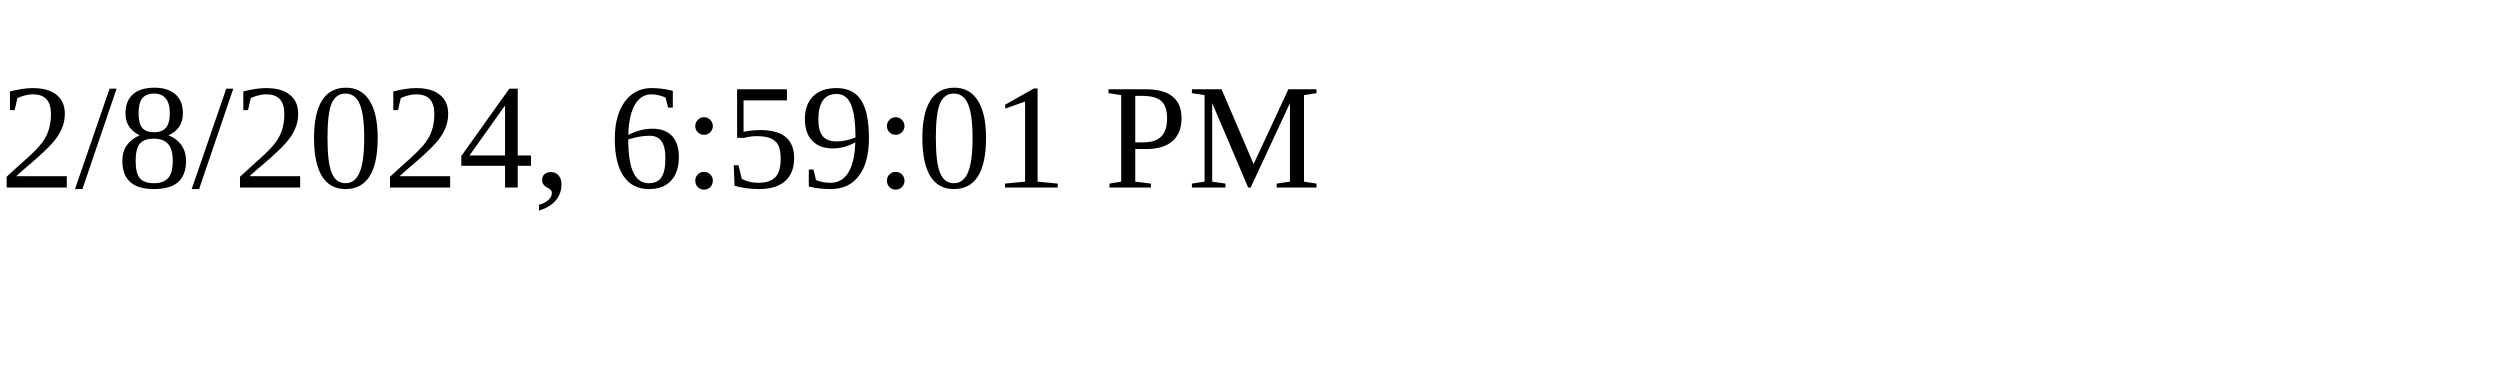
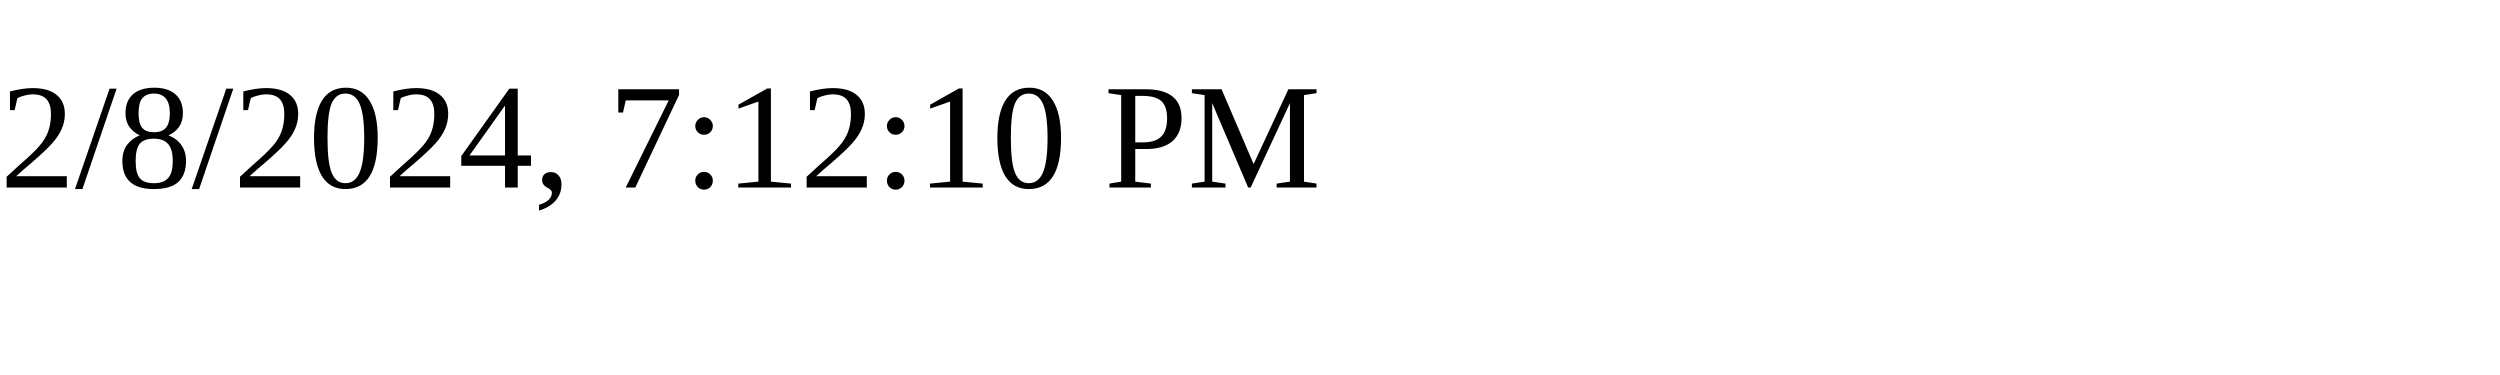
<svg xmlns="http://www.w3.org/2000/svg" height="30" width="200">
-   <text x="0" y="15">2/8/2024, 6:59:01 PM</text>
+   <text x="0" y="15">2/8/2024, 7:12:10 PM</text>
</svg>
